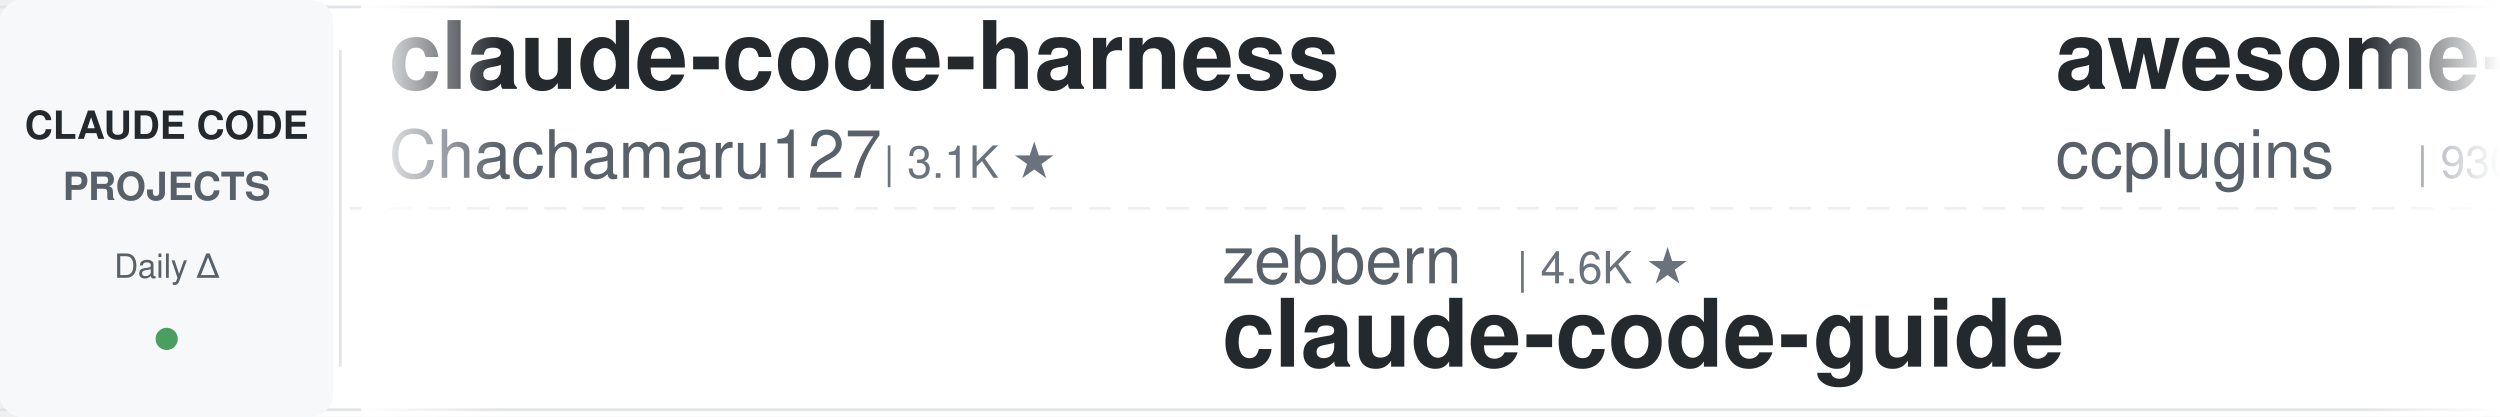
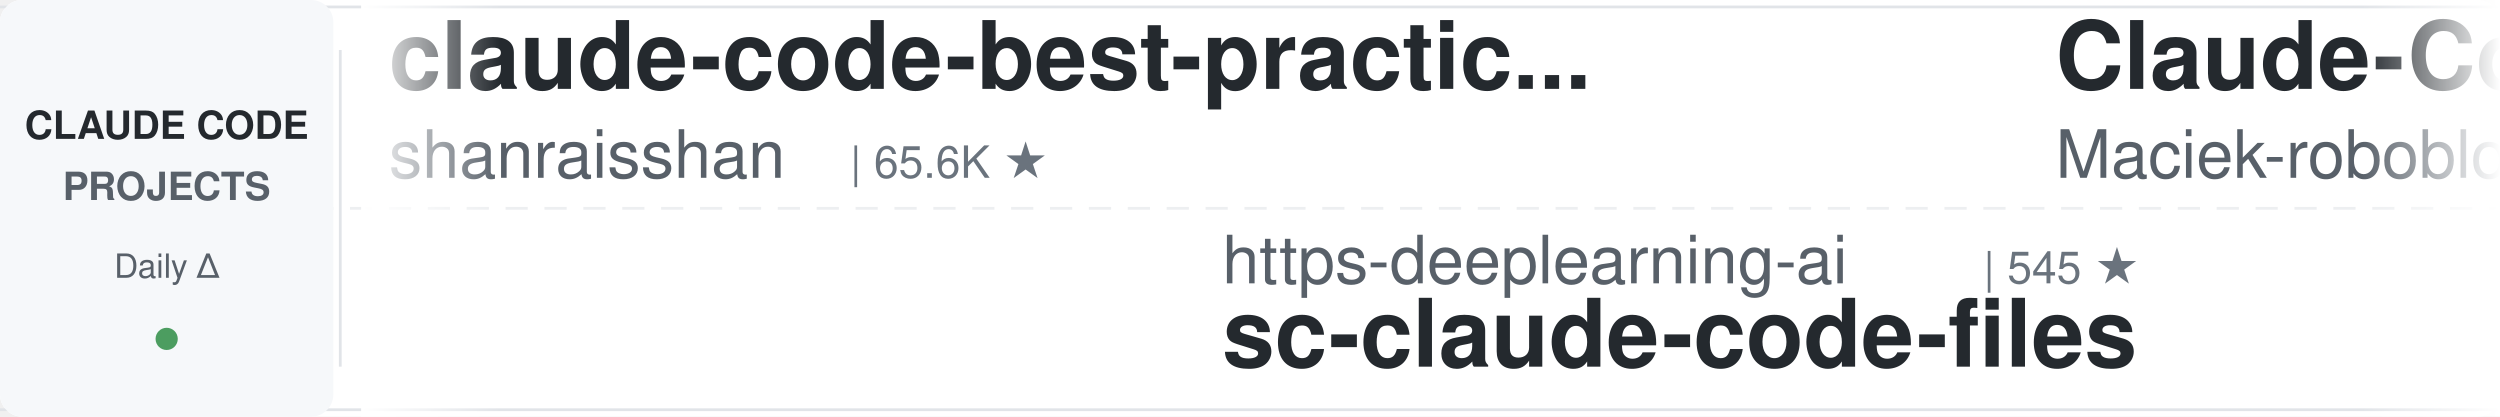
<svg xmlns="http://www.w3.org/2000/svg" width="900" height="150">
  <defs>
    <linearGradient id="leftFade" x1="0%" y1="0%" x2="100%" y2="0%">
      <stop offset="0%" style="stop-color:#ffffff;stop-opacity:1" />
      <stop offset="100%" style="stop-color:#ffffff;stop-opacity:0" />
    </linearGradient>
    <linearGradient id="rightFade" x1="0%" y1="0%" x2="100%" y2="0%">
      <stop offset="0%" style="stop-color:#ffffff;stop-opacity:0" />
      <stop offset="100%" style="stop-color:#ffffff;stop-opacity:1" />
    </linearGradient>
  </defs>
  <rect width="900" height="150" fill="#ffffff" rx="8" />
  <rect x="0" y="2" width="900" height="1" fill="#e1e4e8" />
  <rect x="0" y="147" width="900" height="1" fill="#e1e4e8" />
  <line x1="0" y1="75" x2="900" y2="75" stroke="#e1e4e8" stroke-width="1" stroke-dasharray="8 6" opacity="0.6" />
  <rect x="0" y="0" width="120" height="150" fill="#f6f8fa" rx="8" />
  <text x="60" y="50" font-family="-apple-system, BlinkMacSystemFont, 'Segoe UI', Helvetica, Arial, sans-serif" font-size="14" font-weight="600" fill="#24292e" text-anchor="middle">CLAUDE CODE</text>
  <text x="60" y="72" font-family="-apple-system, BlinkMacSystemFont, 'Segoe UI', Helvetica, Arial, sans-serif" font-size="14" font-weight="600" fill="#586069" text-anchor="middle">PROJECTS</text>
  <text x="60" y="100" font-family="-apple-system, BlinkMacSystemFont, 'Segoe UI', Helvetica, Arial, sans-serif" font-size="12" font-weight="500" fill="#586069" text-anchor="middle">Daily Δ</text>
  <circle cx="60" cy="122" r="4" fill="#22863a" opacity="0.8" />
  <rect x="122" y="18" width="1" height="114" fill="#e1e4e8" />
  <clipPath id="tickerClip">
    <rect x="130" y="0" width="770" height="150" />
  </clipPath>
  <g clip-path="url(#tickerClip)">
    <g id="tickerItems">
      <animateTransform attributeName="transform" attributeType="XML" type="translate" from="0 0" to="-3000 0" dur="54s" repeatCount="indefinite" />
      <g transform="translate(0, 0)">
-         <text x="140" y="32" font-family="-apple-system, BlinkMacSystemFont, 'Segoe UI', Helvetica, Arial, sans-serif" font-size="34" font-weight="600" fill="#24292e">claude-code-harness</text>
-         <text x="140" y="64" font-family="-apple-system, BlinkMacSystemFont, 'Segoe UI', Helvetica, Arial, sans-serif" font-size="24" font-weight="400" fill="#586069">Chachamaru127</text>
-         <text x="318" y="64" font-family="-apple-system, BlinkMacSystemFont, 'Segoe UI', Helvetica, Arial, sans-serif" font-size="16" font-weight="500" fill="#6a737d">| 3.1K ★</text>
+         <text x="140" y="32" font-family="-apple-system, BlinkMacSystemFont, 'Segoe UI', Helvetica, Arial, sans-serif" font-size="34" font-weight="600" fill="#24292e">claude-code-best-practic...</text>
+         <text x="140" y="64" font-family="-apple-system, BlinkMacSystemFont, 'Segoe UI', Helvetica, Arial, sans-serif" font-size="24" font-weight="400" fill="#586069">shanraisshan</text>
+         <text x="306" y="64" font-family="-apple-system, BlinkMacSystemFont, 'Segoe UI', Helvetica, Arial, sans-serif" font-size="16" font-weight="500" fill="#6a737d">| 65.6K ★</text>
      </g>
      <g transform="translate(300, 0)">
-         <text x="140" y="102" font-family="-apple-system, BlinkMacSystemFont, 'Segoe UI', Helvetica, Arial, sans-serif" font-size="24" font-weight="400" fill="#586069">zebbern</text>
-         <text x="246" y="102" font-family="-apple-system, BlinkMacSystemFont, 'Segoe UI', Helvetica, Arial, sans-serif" font-size="16" font-weight="500" fill="#6a737d">| 4.6K ★</text>
-         <text x="140" y="132" font-family="-apple-system, BlinkMacSystemFont, 'Segoe UI', Helvetica, Arial, sans-serif" font-size="34" font-weight="600" fill="#24292e">claude-code-guide</text>
+         <text x="140" y="102" font-family="-apple-system, BlinkMacSystemFont, 'Segoe UI', Helvetica, Arial, sans-serif" font-size="24" font-weight="400" fill="#586069">https-deeplearning-ai</text>
+         <text x="414" y="102" font-family="-apple-system, BlinkMacSystemFont, 'Segoe UI', Helvetica, Arial, sans-serif" font-size="16" font-weight="500" fill="#6a737d">| 545 ★</text>
+         <text x="140" y="132" font-family="-apple-system, BlinkMacSystemFont, 'Segoe UI', Helvetica, Arial, sans-serif" font-size="34" font-weight="600" fill="#24292e">sc-claude-code-files</text>
      </g>
      <g transform="translate(600, 0)">
-         <text x="140" y="32" font-family="-apple-system, BlinkMacSystemFont, 'Segoe UI', Helvetica, Arial, sans-serif" font-size="34" font-weight="600" fill="#24292e">awesome-claude-code-plug...</text>
-         <text x="140" y="64" font-family="-apple-system, BlinkMacSystemFont, 'Segoe UI', Helvetica, Arial, sans-serif" font-size="24" font-weight="400" fill="#586069">ccplugins</text>
-         <text x="270" y="64" font-family="-apple-system, BlinkMacSystemFont, 'Segoe UI', Helvetica, Arial, sans-serif" font-size="16" font-weight="500" fill="#6a737d">| 930 ★</text>
+         <text x="140" y="32" font-family="-apple-system, BlinkMacSystemFont, 'Segoe UI', Helvetica, Arial, sans-serif" font-size="34" font-weight="600" fill="#24292e">Claude-Code-Usage-Monito...</text>
+         <text x="140" y="64" font-family="-apple-system, BlinkMacSystemFont, 'Segoe UI', Helvetica, Arial, sans-serif" font-size="24" font-weight="400" fill="#586069">Maciek-roboblog</text>
+         <text x="342" y="64" font-family="-apple-system, BlinkMacSystemFont, 'Segoe UI', Helvetica, Arial, sans-serif" font-size="16" font-weight="500" fill="#6a737d">| 8.7K ★</text>
      </g>
      <g transform="translate(900, 0)">
-         <text x="140" y="102" font-family="-apple-system, BlinkMacSystemFont, 'Segoe UI', Helvetica, Arial, sans-serif" font-size="24" font-weight="400" fill="#586069">huangjia2019</text>
-         <text x="306" y="102" font-family="-apple-system, BlinkMacSystemFont, 'Segoe UI', Helvetica, Arial, sans-serif" font-size="16" font-weight="500" fill="#6a737d">| 1.1K ★</text>
-         <text x="140" y="132" font-family="-apple-system, BlinkMacSystemFont, 'Segoe UI', Helvetica, Arial, sans-serif" font-size="34" font-weight="600" fill="#24292e">claude-code-engineering</text>
+         <text x="140" y="102" font-family="-apple-system, BlinkMacSystemFont, 'Segoe UI', Helvetica, Arial, sans-serif" font-size="24" font-weight="400" fill="#586069">RichardAtCT</text>
+         <text x="294" y="102" font-family="-apple-system, BlinkMacSystemFont, 'Segoe UI', Helvetica, Arial, sans-serif" font-size="16" font-weight="500" fill="#6a737d">| 2.8K ★</text>
+         <text x="140" y="132" font-family="-apple-system, BlinkMacSystemFont, 'Segoe UI', Helvetica, Arial, sans-serif" font-size="34" font-weight="600" fill="#24292e">claude-code-telegram</text>
      </g>
      <g transform="translate(1200, 0)">
-         <text x="140" y="32" font-family="-apple-system, BlinkMacSystemFont, 'Segoe UI', Helvetica, Arial, sans-serif" font-size="34" font-weight="600" fill="#24292e">claude-code-security-rev...</text>
-         <text x="140" y="64" font-family="-apple-system, BlinkMacSystemFont, 'Segoe UI', Helvetica, Arial, sans-serif" font-size="24" font-weight="400" fill="#586069">anthropics</text>
-         <text x="282" y="64" font-family="-apple-system, BlinkMacSystemFont, 'Segoe UI', Helvetica, Arial, sans-serif" font-size="16" font-weight="500" fill="#6a737d">| 6.2K ★</text>
+         <text x="140" y="32" font-family="-apple-system, BlinkMacSystemFont, 'Segoe UI', Helvetica, Arial, sans-serif" font-size="34" font-weight="600" fill="#24292e">claude-code-transcripts</text>
+         <text x="140" y="64" font-family="-apple-system, BlinkMacSystemFont, 'Segoe UI', Helvetica, Arial, sans-serif" font-size="24" font-weight="400" fill="#586069">simonw</text>
+         <text x="234" y="64" font-family="-apple-system, BlinkMacSystemFont, 'Segoe UI', Helvetica, Arial, sans-serif" font-size="16" font-weight="500" fill="#6a737d">| 1.7K ★</text>
      </g>
      <g transform="translate(1500, 0)">
-         <text x="140" y="102" font-family="-apple-system, BlinkMacSystemFont, 'Segoe UI', Helvetica, Arial, sans-serif" font-size="24" font-weight="400" fill="#586069">Njengah</text>
-         <text x="246" y="102" font-family="-apple-system, BlinkMacSystemFont, 'Segoe UI', Helvetica, Arial, sans-serif" font-size="16" font-weight="500" fill="#6a737d">| 1.9K ★</text>
-         <text x="140" y="132" font-family="-apple-system, BlinkMacSystemFont, 'Segoe UI', Helvetica, Arial, sans-serif" font-size="34" font-weight="600" fill="#24292e">claude-code-cheat-sheet</text>
+         <text x="140" y="102" font-family="-apple-system, BlinkMacSystemFont, 'Segoe UI', Helvetica, Arial, sans-serif" font-size="24" font-weight="400" fill="#586069">liuup</text>
+         <text x="222" y="102" font-family="-apple-system, BlinkMacSystemFont, 'Segoe UI', Helvetica, Arial, sans-serif" font-size="16" font-weight="500" fill="#6a737d">| 3.9K ★</text>
+         <text x="140" y="132" font-family="-apple-system, BlinkMacSystemFont, 'Segoe UI', Helvetica, Arial, sans-serif" font-size="34" font-weight="600" fill="#24292e">claude-code-analysis</text>
      </g>
      <g transform="translate(1800, 0)">
-         <text x="140" y="32" font-family="-apple-system, BlinkMacSystemFont, 'Segoe UI', Helvetica, Arial, sans-serif" font-size="34" font-weight="600" fill="#24292e">claude-code-local</text>
-         <text x="140" y="64" font-family="-apple-system, BlinkMacSystemFont, 'Segoe UI', Helvetica, Arial, sans-serif" font-size="24" font-weight="400" fill="#586069">nicedreamzapp</text>
-         <text x="318" y="64" font-family="-apple-system, BlinkMacSystemFont, 'Segoe UI', Helvetica, Arial, sans-serif" font-size="16" font-weight="500" fill="#6a737d">| 3.3K ★</text>
+         <text x="140" y="32" font-family="-apple-system, BlinkMacSystemFont, 'Segoe UI', Helvetica, Arial, sans-serif" font-size="34" font-weight="600" fill="#24292e">claude-code-base-action</text>
+         <text x="140" y="64" font-family="-apple-system, BlinkMacSystemFont, 'Segoe UI', Helvetica, Arial, sans-serif" font-size="24" font-weight="400" fill="#586069">anthropics</text>
+         <text x="282" y="64" font-family="-apple-system, BlinkMacSystemFont, 'Segoe UI', Helvetica, Arial, sans-serif" font-size="16" font-weight="500" fill="#6a737d">| 968 ★</text>
      </g>
      <g transform="translate(2100, 0)">
-         <text x="140" y="102" font-family="-apple-system, BlinkMacSystemFont, 'Segoe UI', Helvetica, Arial, sans-serif" font-size="24" font-weight="400" fill="#586069">anthropics</text>
-         <text x="282" y="102" font-family="-apple-system, BlinkMacSystemFont, 'Segoe UI', Helvetica, Arial, sans-serif" font-size="16" font-weight="500" fill="#6a737d">| 173.3K ★</text>
-         <text x="140" y="132" font-family="-apple-system, BlinkMacSystemFont, 'Segoe UI', Helvetica, Arial, sans-serif" font-size="34" font-weight="600" fill="#24292e">skills</text>
+         <text x="140" y="102" font-family="-apple-system, BlinkMacSystemFont, 'Segoe UI', Helvetica, Arial, sans-serif" font-size="24" font-weight="400" fill="#586069">xu-xiang</text>
+         <text x="258" y="102" font-family="-apple-system, BlinkMacSystemFont, 'Segoe UI', Helvetica, Arial, sans-serif" font-size="16" font-weight="500" fill="#6a737d">| 1.9K ★</text>
+         <text x="140" y="132" font-family="-apple-system, BlinkMacSystemFont, 'Segoe UI', Helvetica, Arial, sans-serif" font-size="34" font-weight="600" fill="#24292e">everything-claude-code-z...</text>
      </g>
      <g transform="translate(2400, 0)">
        <text x="140" y="32" font-family="-apple-system, BlinkMacSystemFont, 'Segoe UI', Helvetica, Arial, sans-serif" font-size="34" font-weight="600" fill="#24292e">ralph-claude-code</text>
        <text x="140" y="64" font-family="-apple-system, BlinkMacSystemFont, 'Segoe UI', Helvetica, Arial, sans-serif" font-size="24" font-weight="400" fill="#586069">frankbria</text>
        <text x="270" y="64" font-family="-apple-system, BlinkMacSystemFont, 'Segoe UI', Helvetica, Arial, sans-serif" font-size="16" font-weight="500" fill="#6a737d">| 9.6K ★</text>
      </g>
      <g transform="translate(2700, 0)">
-         <text x="140" y="102" font-family="-apple-system, BlinkMacSystemFont, 'Segoe UI', Helvetica, Arial, sans-serif" font-size="24" font-weight="400" fill="#586069">Cranot</text>
-         <text x="234" y="102" font-family="-apple-system, BlinkMacSystemFont, 'Segoe UI', Helvetica, Arial, sans-serif" font-size="16" font-weight="500" fill="#6a737d">| 2.9K ★</text>
-         <text x="140" y="132" font-family="-apple-system, BlinkMacSystemFont, 'Segoe UI', Helvetica, Arial, sans-serif" font-size="34" font-weight="600" fill="#24292e">claude-code-guide</text>
+         <text x="140" y="102" font-family="-apple-system, BlinkMacSystemFont, 'Segoe UI', Helvetica, Arial, sans-serif" font-size="24" font-weight="400" fill="#586069">Pimzino</text>
+         <text x="246" y="102" font-family="-apple-system, BlinkMacSystemFont, 'Segoe UI', Helvetica, Arial, sans-serif" font-size="16" font-weight="500" fill="#6a737d">| 3.9K ★</text>
+         <text x="140" y="132" font-family="-apple-system, BlinkMacSystemFont, 'Segoe UI', Helvetica, Arial, sans-serif" font-size="34" font-weight="600" fill="#24292e">claude-code-spec-workflo...</text>
      </g>
      <g transform="translate(3000, 0)">
-         <text x="140" y="32" font-family="-apple-system, BlinkMacSystemFont, 'Segoe UI', Helvetica, Arial, sans-serif" font-size="34" font-weight="600" fill="#24292e">claude-code-harness</text>
-         <text x="140" y="64" font-family="-apple-system, BlinkMacSystemFont, 'Segoe UI', Helvetica, Arial, sans-serif" font-size="24" font-weight="400" fill="#586069">Chachamaru127</text>
-         <text x="318" y="64" font-family="-apple-system, BlinkMacSystemFont, 'Segoe UI', Helvetica, Arial, sans-serif" font-size="16" font-weight="500" fill="#6a737d">| 3.1K ★</text>
+         <text x="140" y="32" font-family="-apple-system, BlinkMacSystemFont, 'Segoe UI', Helvetica, Arial, sans-serif" font-size="34" font-weight="600" fill="#24292e">claude-code-best-practic...</text>
+         <text x="140" y="64" font-family="-apple-system, BlinkMacSystemFont, 'Segoe UI', Helvetica, Arial, sans-serif" font-size="24" font-weight="400" fill="#586069">shanraisshan</text>
+         <text x="306" y="64" font-family="-apple-system, BlinkMacSystemFont, 'Segoe UI', Helvetica, Arial, sans-serif" font-size="16" font-weight="500" fill="#6a737d">| 65.6K ★</text>
      </g>
      <g transform="translate(3300, 0)">
-         <text x="140" y="102" font-family="-apple-system, BlinkMacSystemFont, 'Segoe UI', Helvetica, Arial, sans-serif" font-size="24" font-weight="400" fill="#586069">zebbern</text>
-         <text x="246" y="102" font-family="-apple-system, BlinkMacSystemFont, 'Segoe UI', Helvetica, Arial, sans-serif" font-size="16" font-weight="500" fill="#6a737d">| 4.6K ★</text>
-         <text x="140" y="132" font-family="-apple-system, BlinkMacSystemFont, 'Segoe UI', Helvetica, Arial, sans-serif" font-size="34" font-weight="600" fill="#24292e">claude-code-guide</text>
+         <text x="140" y="102" font-family="-apple-system, BlinkMacSystemFont, 'Segoe UI', Helvetica, Arial, sans-serif" font-size="24" font-weight="400" fill="#586069">https-deeplearning-ai</text>
+         <text x="414" y="102" font-family="-apple-system, BlinkMacSystemFont, 'Segoe UI', Helvetica, Arial, sans-serif" font-size="16" font-weight="500" fill="#6a737d">| 545 ★</text>
+         <text x="140" y="132" font-family="-apple-system, BlinkMacSystemFont, 'Segoe UI', Helvetica, Arial, sans-serif" font-size="34" font-weight="600" fill="#24292e">sc-claude-code-files</text>
      </g>
      <g transform="translate(3600, 0)">
-         <text x="140" y="32" font-family="-apple-system, BlinkMacSystemFont, 'Segoe UI', Helvetica, Arial, sans-serif" font-size="34" font-weight="600" fill="#24292e">awesome-claude-code-plug...</text>
-         <text x="140" y="64" font-family="-apple-system, BlinkMacSystemFont, 'Segoe UI', Helvetica, Arial, sans-serif" font-size="24" font-weight="400" fill="#586069">ccplugins</text>
-         <text x="270" y="64" font-family="-apple-system, BlinkMacSystemFont, 'Segoe UI', Helvetica, Arial, sans-serif" font-size="16" font-weight="500" fill="#6a737d">| 930 ★</text>
+         <text x="140" y="32" font-family="-apple-system, BlinkMacSystemFont, 'Segoe UI', Helvetica, Arial, sans-serif" font-size="34" font-weight="600" fill="#24292e">Claude-Code-Usage-Monito...</text>
+         <text x="140" y="64" font-family="-apple-system, BlinkMacSystemFont, 'Segoe UI', Helvetica, Arial, sans-serif" font-size="24" font-weight="400" fill="#586069">Maciek-roboblog</text>
+         <text x="342" y="64" font-family="-apple-system, BlinkMacSystemFont, 'Segoe UI', Helvetica, Arial, sans-serif" font-size="16" font-weight="500" fill="#6a737d">| 8.7K ★</text>
      </g>
      <g transform="translate(3900, 0)">
-         <text x="140" y="102" font-family="-apple-system, BlinkMacSystemFont, 'Segoe UI', Helvetica, Arial, sans-serif" font-size="24" font-weight="400" fill="#586069">huangjia2019</text>
-         <text x="306" y="102" font-family="-apple-system, BlinkMacSystemFont, 'Segoe UI', Helvetica, Arial, sans-serif" font-size="16" font-weight="500" fill="#6a737d">| 1.1K ★</text>
-         <text x="140" y="132" font-family="-apple-system, BlinkMacSystemFont, 'Segoe UI', Helvetica, Arial, sans-serif" font-size="34" font-weight="600" fill="#24292e">claude-code-engineering</text>
+         <text x="140" y="102" font-family="-apple-system, BlinkMacSystemFont, 'Segoe UI', Helvetica, Arial, sans-serif" font-size="24" font-weight="400" fill="#586069">RichardAtCT</text>
+         <text x="294" y="102" font-family="-apple-system, BlinkMacSystemFont, 'Segoe UI', Helvetica, Arial, sans-serif" font-size="16" font-weight="500" fill="#6a737d">| 2.8K ★</text>
+         <text x="140" y="132" font-family="-apple-system, BlinkMacSystemFont, 'Segoe UI', Helvetica, Arial, sans-serif" font-size="34" font-weight="600" fill="#24292e">claude-code-telegram</text>
      </g>
    </g>
  </g>
  <rect x="130" y="0" width="50" height="150" fill="url(#leftFade)" />
  <rect x="850" y="0" width="50" height="150" fill="url(#rightFade)" />
</svg>
